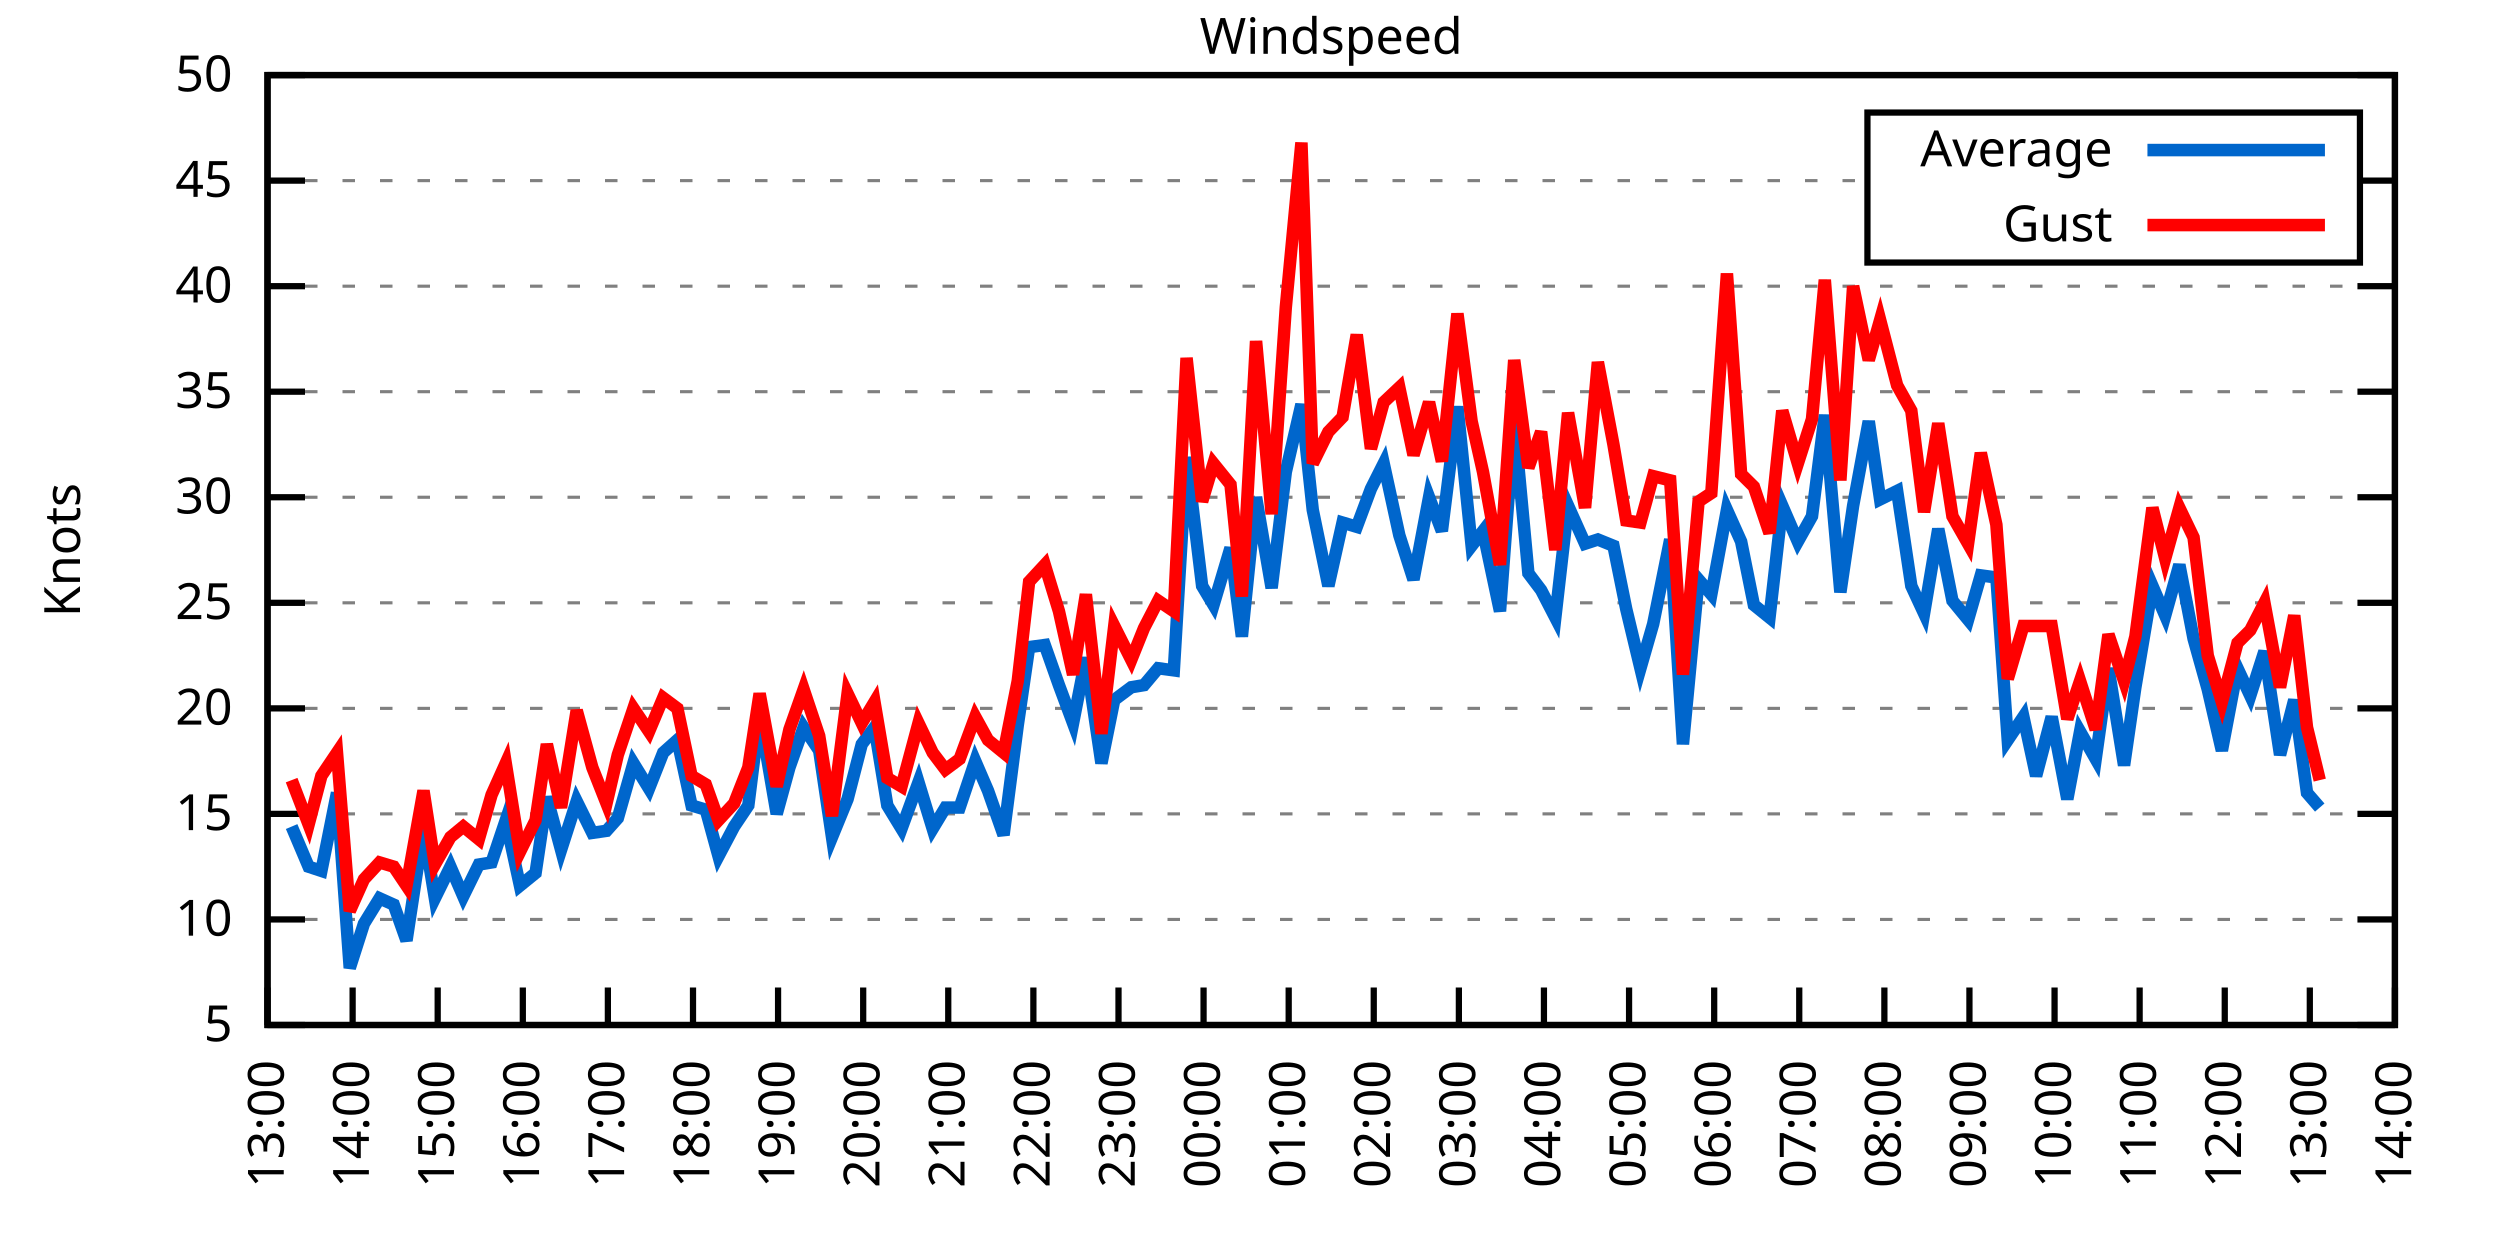
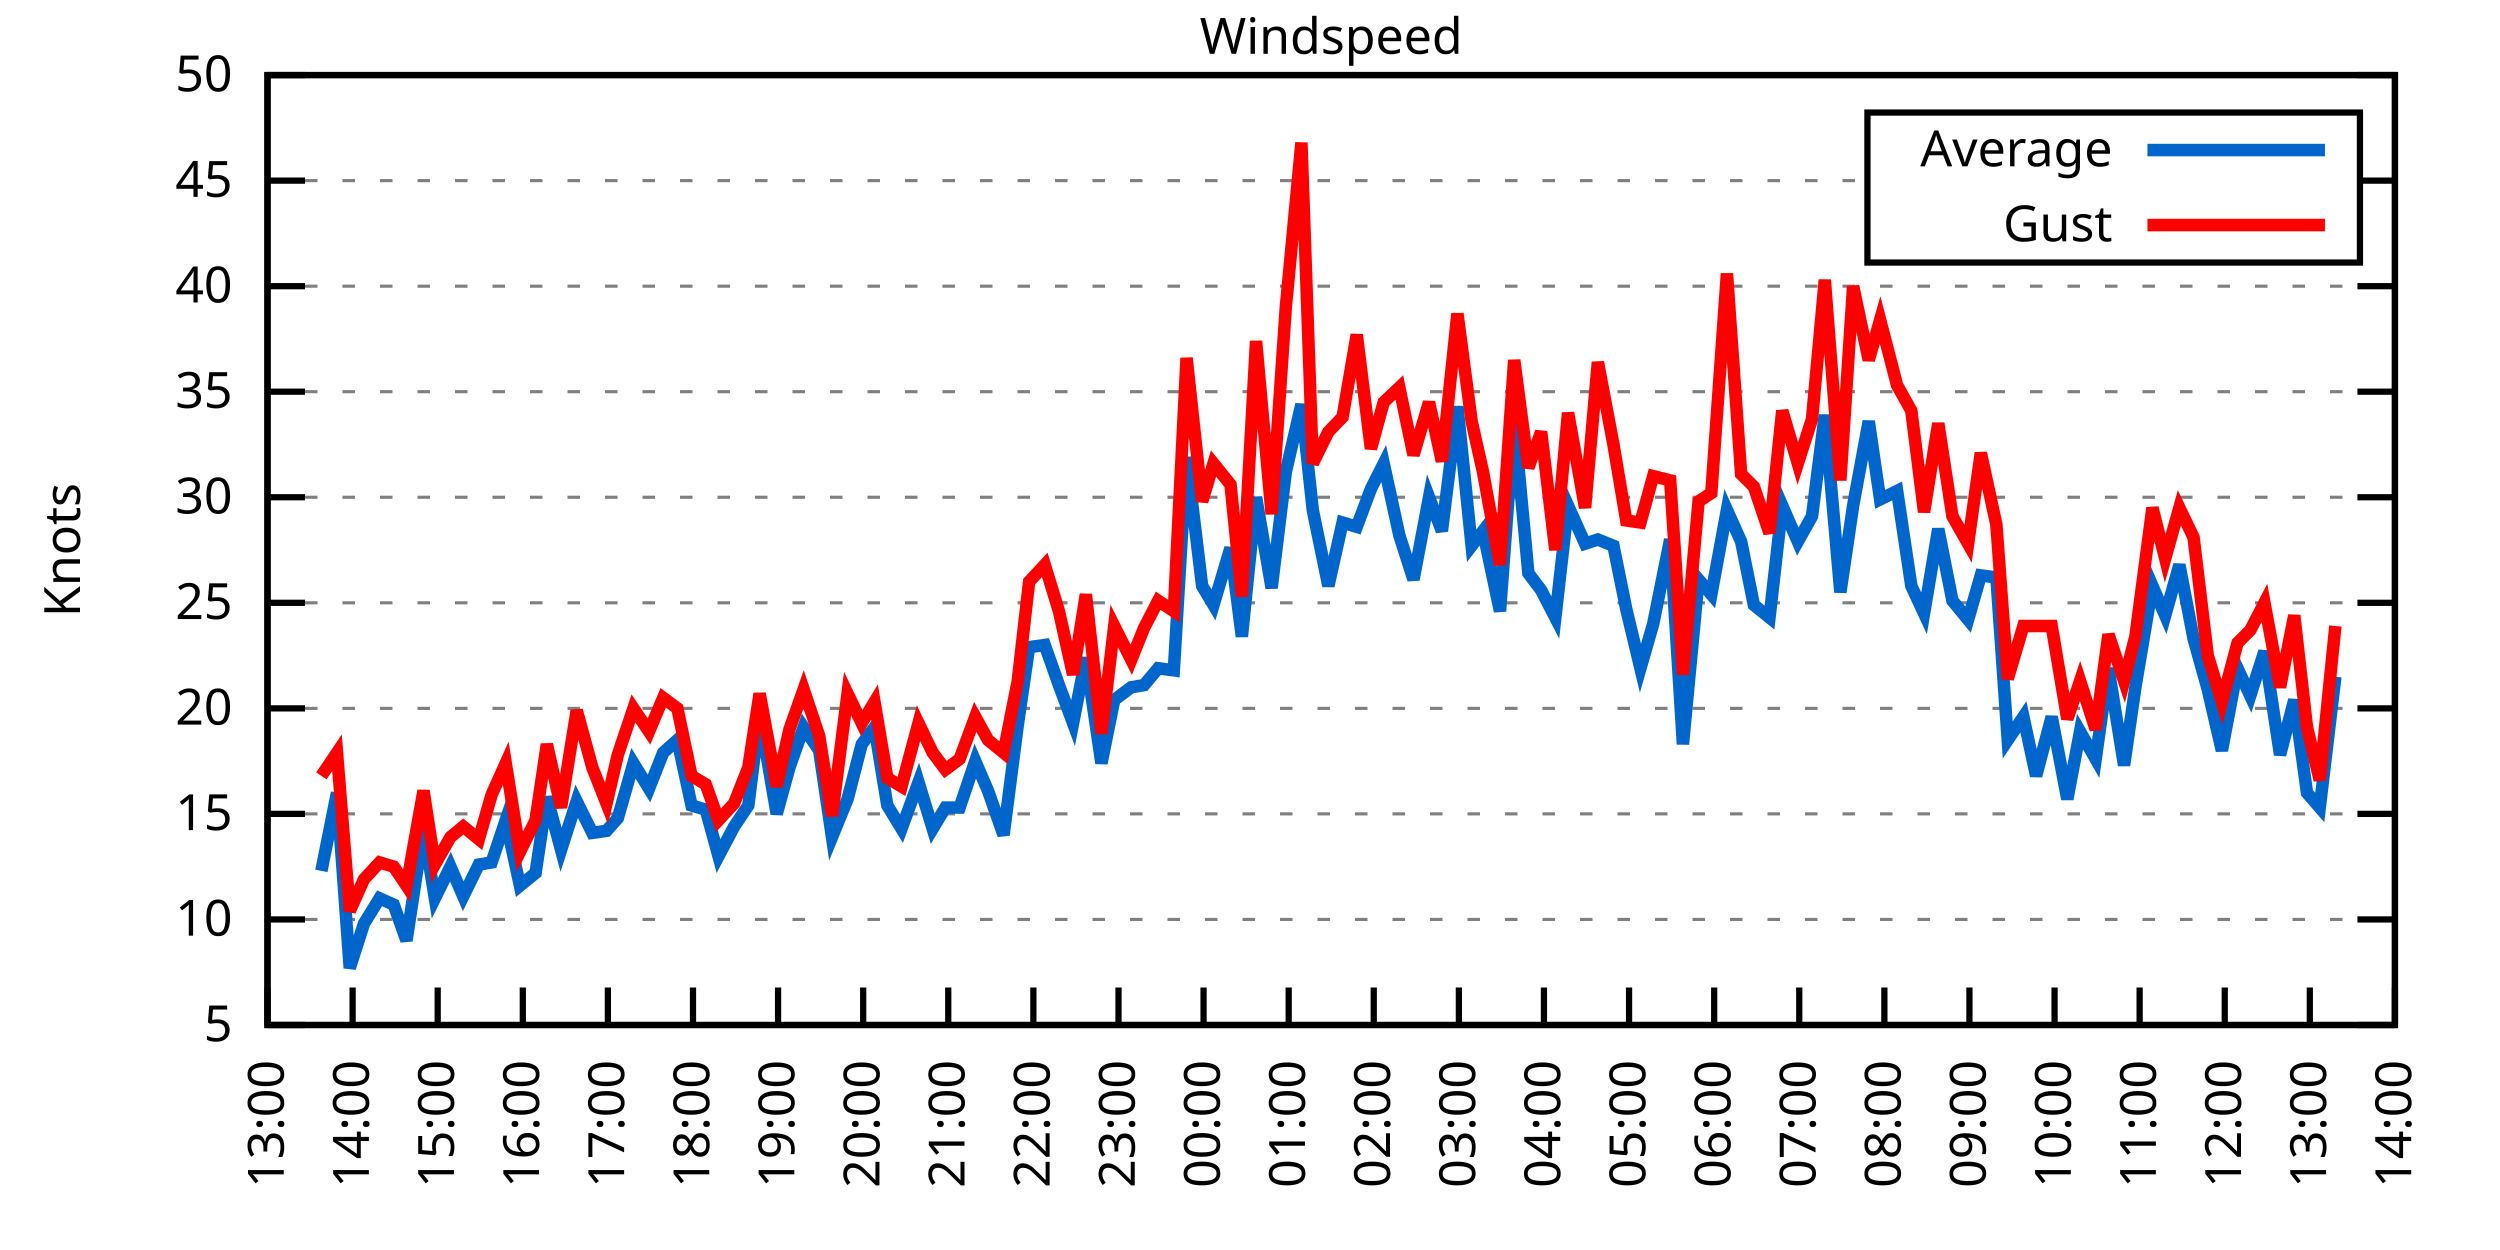
<svg xmlns="http://www.w3.org/2000/svg" xmlns:xlink="http://www.w3.org/1999/xlink" width="400" height="200" viewBox="0 0 400 200">
  <g id="gnuplot_canvas">
    <rect x="0" y="0" width="400" height="200" fill="none" />
    <defs>
      <circle id="gpDot" r="0.5" stroke-width="0.5" stroke="currentColor" />
      <path id="gpPt0" stroke-width="0.333" stroke="currentColor" d="M-1,0 h2 M0,-1 v2" />
      <path id="gpPt1" stroke-width="0.333" stroke="currentColor" d="M-1,-1 L1,1 M1,-1 L-1,1" />
      <path id="gpPt2" stroke-width="0.333" stroke="currentColor" d="M-1,0 L1,0 M0,-1 L0,1 M-1,-1 L1,1 M-1,1 L1,-1" />
      <rect id="gpPt3" stroke-width="0.333" stroke="currentColor" x="-1" y="-1" width="2" height="2" />
      <rect id="gpPt4" stroke-width="0.333" stroke="currentColor" fill="currentColor" x="-1" y="-1" width="2" height="2" />
      <circle id="gpPt5" stroke-width="0.333" stroke="currentColor" cx="0" cy="0" r="1" />
      <use xlink:href="#gpPt5" id="gpPt6" fill="currentColor" stroke="none" />
      <path id="gpPt7" stroke-width="0.333" stroke="currentColor" d="M0,-1.33 L-1.33,0.67 L1.33,0.67 z" />
      <use xlink:href="#gpPt7" id="gpPt8" fill="currentColor" stroke="none" />
      <use xlink:href="#gpPt7" id="gpPt9" stroke="currentColor" transform="rotate(180)" />
      <use xlink:href="#gpPt9" id="gpPt10" fill="currentColor" stroke="none" />
      <use xlink:href="#gpPt3" id="gpPt11" stroke="currentColor" transform="rotate(45)" />
      <use xlink:href="#gpPt11" id="gpPt12" fill="currentColor" stroke="none" />
      <path id="gpPt13" stroke-width="0.333" stroke="currentColor" d="M0,1.330 L1.265,0.411 L0.782,-1.067 L-0.782,-1.076 L-1.265,0.411 z" />
      <use xlink:href="#gpPt13" id="gpPt14" fill="currentColor" stroke="none" />
      <filter id="textbox" filterUnits="objectBoundingBox" x="0" y="0" height="1" width="1">
        <feFlood flood-color="white" flood-opacity="1" result="bgnd" />
        <feComposite in="SourceGraphic" in2="bgnd" operator="atop" />
      </filter>
      <filter id="greybox" filterUnits="objectBoundingBox" x="0" y="0" height="1" width="1">
        <feFlood flood-color="lightgrey" flood-opacity="1" result="grey" />
        <feComposite in="SourceGraphic" in2="grey" operator="atop" />
      </filter>
    </defs>
    <g fill="none" color="white" stroke="currentColor" stroke-width="1.00" stroke-linecap="butt" stroke-linejoin="miter">
</g>
    <g fill="none" color="black" stroke="currentColor" stroke-width="1.00" stroke-linecap="butt" stroke-linejoin="miter">
      <g stroke="none" shape-rendering="crispEdges">
        <polygon fill="rgb(255, 255, 255)" points="42.80,164.00 383.18,164.00 383.18,12.02 42.80,12.02 " />
      </g>
    </g>
    <g fill="none" color="black" stroke="currentColor" stroke-width="1.00" stroke-linecap="butt" stroke-linejoin="miter">
</g>
    <g fill="none" color="black" stroke="black" stroke-width="0.50" stroke-linecap="butt" stroke-linejoin="miter">
</g>
    <g fill="none" color="gray" stroke="currentColor" stroke-width="0.50" stroke-linecap="butt" stroke-linejoin="miter">
      <path stroke="gray" stroke-dasharray="2,4" class="gridline" d="M42.80,164.00 L383.19,164.00  " />
    </g>
    <g fill="none" color="gray" stroke="gray" stroke-width="1.00" stroke-linecap="butt" stroke-linejoin="miter">
</g>
    <g fill="none" color="black" stroke="currentColor" stroke-width="1.00" stroke-linecap="butt" stroke-linejoin="miter">
      <path stroke="black" d="M42.80,164.00 L48.80,164.00 M383.19,164.00 L377.19,164.00  " />
      <g transform="translate(37.20,166.60)" stroke="none" fill="black" font-family="Sans" font-size="8.00" text-anchor="end">
        <text>
          <tspan font-family="Sans"> 5</tspan>
        </text>
      </g>
    </g>
    <g fill="none" color="black" stroke="currentColor" stroke-width="1.00" stroke-linecap="butt" stroke-linejoin="miter">
</g>
    <g fill="none" color="black" stroke="black" stroke-width="0.50" stroke-linecap="butt" stroke-linejoin="miter">
</g>
    <g fill="none" color="gray" stroke="currentColor" stroke-width="0.50" stroke-linecap="butt" stroke-linejoin="miter">
      <path stroke="gray" stroke-dasharray="2,4" class="gridline" d="M42.80,147.11 L383.19,147.11  " />
    </g>
    <g fill="none" color="gray" stroke="gray" stroke-width="1.00" stroke-linecap="butt" stroke-linejoin="miter">
</g>
    <g fill="none" color="black" stroke="currentColor" stroke-width="1.00" stroke-linecap="butt" stroke-linejoin="miter">
      <path stroke="black" d="M42.80,147.11 L48.80,147.11 M383.19,147.11 L377.19,147.11  " />
      <g transform="translate(37.20,149.71)" stroke="none" fill="black" font-family="Sans" font-size="8.00" text-anchor="end">
        <text>
          <tspan font-family="Sans"> 10</tspan>
        </text>
      </g>
    </g>
    <g fill="none" color="black" stroke="currentColor" stroke-width="1.00" stroke-linecap="butt" stroke-linejoin="miter">
</g>
    <g fill="none" color="black" stroke="black" stroke-width="0.50" stroke-linecap="butt" stroke-linejoin="miter">
</g>
    <g fill="none" color="gray" stroke="currentColor" stroke-width="0.50" stroke-linecap="butt" stroke-linejoin="miter">
      <path stroke="gray" stroke-dasharray="2,4" class="gridline" d="M42.80,130.22 L383.19,130.22  " />
    </g>
    <g fill="none" color="gray" stroke="gray" stroke-width="1.00" stroke-linecap="butt" stroke-linejoin="miter">
</g>
    <g fill="none" color="black" stroke="currentColor" stroke-width="1.00" stroke-linecap="butt" stroke-linejoin="miter">
      <path stroke="black" d="M42.80,130.22 L48.80,130.22 M383.19,130.22 L377.19,130.22  " />
      <g transform="translate(37.20,132.82)" stroke="none" fill="black" font-family="Sans" font-size="8.00" text-anchor="end">
        <text>
          <tspan font-family="Sans"> 15</tspan>
        </text>
      </g>
    </g>
    <g fill="none" color="black" stroke="currentColor" stroke-width="1.00" stroke-linecap="butt" stroke-linejoin="miter">
</g>
    <g fill="none" color="black" stroke="black" stroke-width="0.50" stroke-linecap="butt" stroke-linejoin="miter">
</g>
    <g fill="none" color="gray" stroke="currentColor" stroke-width="0.50" stroke-linecap="butt" stroke-linejoin="miter">
      <path stroke="gray" stroke-dasharray="2,4" class="gridline" d="M42.80,113.34 L383.19,113.34  " />
    </g>
    <g fill="none" color="gray" stroke="gray" stroke-width="1.00" stroke-linecap="butt" stroke-linejoin="miter">
</g>
    <g fill="none" color="black" stroke="currentColor" stroke-width="1.00" stroke-linecap="butt" stroke-linejoin="miter">
      <path stroke="black" d="M42.80,113.34 L48.80,113.34 M383.19,113.34 L377.19,113.34  " />
      <g transform="translate(37.20,115.94)" stroke="none" fill="black" font-family="Sans" font-size="8.00" text-anchor="end">
        <text>
          <tspan font-family="Sans"> 20</tspan>
        </text>
      </g>
    </g>
    <g fill="none" color="black" stroke="currentColor" stroke-width="1.00" stroke-linecap="butt" stroke-linejoin="miter">
</g>
    <g fill="none" color="black" stroke="black" stroke-width="0.50" stroke-linecap="butt" stroke-linejoin="miter">
</g>
    <g fill="none" color="gray" stroke="currentColor" stroke-width="0.50" stroke-linecap="butt" stroke-linejoin="miter">
      <path stroke="gray" stroke-dasharray="2,4" class="gridline" d="M42.80,96.45 L383.19,96.45  " />
    </g>
    <g fill="none" color="gray" stroke="gray" stroke-width="1.00" stroke-linecap="butt" stroke-linejoin="miter">
</g>
    <g fill="none" color="black" stroke="currentColor" stroke-width="1.00" stroke-linecap="butt" stroke-linejoin="miter">
      <path stroke="black" d="M42.80,96.45 L48.80,96.45 M383.19,96.45 L377.19,96.45  " />
      <g transform="translate(37.20,99.05)" stroke="none" fill="black" font-family="Sans" font-size="8.00" text-anchor="end">
        <text>
          <tspan font-family="Sans"> 25</tspan>
        </text>
      </g>
    </g>
    <g fill="none" color="black" stroke="currentColor" stroke-width="1.00" stroke-linecap="butt" stroke-linejoin="miter">
</g>
    <g fill="none" color="black" stroke="black" stroke-width="0.50" stroke-linecap="butt" stroke-linejoin="miter">
</g>
    <g fill="none" color="gray" stroke="currentColor" stroke-width="0.50" stroke-linecap="butt" stroke-linejoin="miter">
      <path stroke="gray" stroke-dasharray="2,4" class="gridline" d="M42.80,79.56 L383.19,79.56  " />
    </g>
    <g fill="none" color="gray" stroke="gray" stroke-width="1.00" stroke-linecap="butt" stroke-linejoin="miter">
</g>
    <g fill="none" color="black" stroke="currentColor" stroke-width="1.00" stroke-linecap="butt" stroke-linejoin="miter">
      <path stroke="black" d="M42.80,79.56 L48.80,79.56 M383.19,79.56 L377.19,79.56  " />
      <g transform="translate(37.20,82.16)" stroke="none" fill="black" font-family="Sans" font-size="8.00" text-anchor="end">
        <text>
          <tspan font-family="Sans"> 30</tspan>
        </text>
      </g>
    </g>
    <g fill="none" color="black" stroke="currentColor" stroke-width="1.00" stroke-linecap="butt" stroke-linejoin="miter">
</g>
    <g fill="none" color="black" stroke="black" stroke-width="0.50" stroke-linecap="butt" stroke-linejoin="miter">
</g>
    <g fill="none" color="gray" stroke="currentColor" stroke-width="0.50" stroke-linecap="butt" stroke-linejoin="miter">
      <path stroke="gray" stroke-dasharray="2,4" class="gridline" d="M42.80,62.67 L383.19,62.67  " />
    </g>
    <g fill="none" color="gray" stroke="gray" stroke-width="1.00" stroke-linecap="butt" stroke-linejoin="miter">
</g>
    <g fill="none" color="black" stroke="currentColor" stroke-width="1.00" stroke-linecap="butt" stroke-linejoin="miter">
      <path stroke="black" d="M42.80,62.67 L48.80,62.67 M383.19,62.67 L377.19,62.67  " />
      <g transform="translate(37.20,65.27)" stroke="none" fill="black" font-family="Sans" font-size="8.00" text-anchor="end">
        <text>
          <tspan font-family="Sans"> 35</tspan>
        </text>
      </g>
    </g>
    <g fill="none" color="black" stroke="currentColor" stroke-width="1.00" stroke-linecap="butt" stroke-linejoin="miter">
</g>
    <g fill="none" color="black" stroke="black" stroke-width="0.50" stroke-linecap="butt" stroke-linejoin="miter">
</g>
    <g fill="none" color="gray" stroke="currentColor" stroke-width="0.50" stroke-linecap="butt" stroke-linejoin="miter">
      <path stroke="gray" stroke-dasharray="2,4" class="gridline" d="M42.80,45.79 L383.19,45.79  " />
    </g>
    <g fill="none" color="gray" stroke="gray" stroke-width="1.00" stroke-linecap="butt" stroke-linejoin="miter">
</g>
    <g fill="none" color="black" stroke="currentColor" stroke-width="1.00" stroke-linecap="butt" stroke-linejoin="miter">
      <path stroke="black" d="M42.80,45.79 L48.80,45.79 M383.19,45.79 L377.19,45.79  " />
      <g transform="translate(37.20,48.39)" stroke="none" fill="black" font-family="Sans" font-size="8.00" text-anchor="end">
        <text>
          <tspan font-family="Sans"> 40</tspan>
        </text>
      </g>
    </g>
    <g fill="none" color="black" stroke="currentColor" stroke-width="1.00" stroke-linecap="butt" stroke-linejoin="miter">
</g>
    <g fill="none" color="black" stroke="black" stroke-width="0.50" stroke-linecap="butt" stroke-linejoin="miter">
</g>
    <g fill="none" color="gray" stroke="currentColor" stroke-width="0.50" stroke-linecap="butt" stroke-linejoin="miter">
      <path stroke="gray" stroke-dasharray="2,4" class="gridline" d="M42.80,28.90 L298.79,28.90 M377.59,28.90 L383.19,28.90  " />
    </g>
    <g fill="none" color="gray" stroke="gray" stroke-width="1.00" stroke-linecap="butt" stroke-linejoin="miter">
</g>
    <g fill="none" color="black" stroke="currentColor" stroke-width="1.00" stroke-linecap="butt" stroke-linejoin="miter">
      <path stroke="black" d="M42.80,28.90 L48.80,28.90 M383.19,28.90 L377.19,28.90  " />
      <g transform="translate(37.20,31.50)" stroke="none" fill="black" font-family="Sans" font-size="8.00" text-anchor="end">
        <text>
          <tspan font-family="Sans"> 45</tspan>
        </text>
      </g>
    </g>
    <g fill="none" color="black" stroke="currentColor" stroke-width="1.00" stroke-linecap="butt" stroke-linejoin="miter">
</g>
    <g fill="none" color="black" stroke="black" stroke-width="0.50" stroke-linecap="butt" stroke-linejoin="miter">
</g>
    <g fill="none" color="gray" stroke="currentColor" stroke-width="0.50" stroke-linecap="butt" stroke-linejoin="miter">
      <path stroke="gray" stroke-dasharray="2,4" class="gridline" d="M42.80,12.01 L383.19,12.01  " />
    </g>
    <g fill="none" color="gray" stroke="gray" stroke-width="1.00" stroke-linecap="butt" stroke-linejoin="miter">
</g>
    <g fill="none" color="black" stroke="currentColor" stroke-width="1.00" stroke-linecap="butt" stroke-linejoin="miter">
      <path stroke="black" d="M42.80,12.01 L48.80,12.01 M383.19,12.01 L377.19,12.01  " />
      <g transform="translate(37.20,14.61)" stroke="none" fill="black" font-family="Sans" font-size="8.00" text-anchor="end">
        <text>
          <tspan font-family="Sans"> 50</tspan>
        </text>
      </g>
    </g>
    <g fill="none" color="black" stroke="currentColor" stroke-width="1.00" stroke-linecap="butt" stroke-linejoin="miter">
      <path stroke="black" d="M42.80,164.00 L42.80,158.00  " />
      <g transform="translate(45.40,169.60) rotate(270.00)" stroke="none" fill="black" font-family="Sans" font-size="8.00" text-anchor="end">
        <text>
          <tspan font-family="Sans">13:00</tspan>
        </text>
      </g>
    </g>
    <g fill="none" color="black" stroke="currentColor" stroke-width="1.00" stroke-linecap="butt" stroke-linejoin="miter">
      <path stroke="black" d="M56.42,164.00 L56.42,158.00  " />
      <g transform="translate(59.02,169.60) rotate(270.00)" stroke="none" fill="black" font-family="Sans" font-size="8.00" text-anchor="end">
        <text>
          <tspan font-family="Sans">14:00</tspan>
        </text>
      </g>
    </g>
    <g fill="none" color="black" stroke="currentColor" stroke-width="1.00" stroke-linecap="butt" stroke-linejoin="miter">
      <path stroke="black" d="M70.03,164.00 L70.03,158.00  " />
      <g transform="translate(72.63,169.60) rotate(270.00)" stroke="none" fill="black" font-family="Sans" font-size="8.00" text-anchor="end">
        <text>
          <tspan font-family="Sans">15:00</tspan>
        </text>
      </g>
    </g>
    <g fill="none" color="black" stroke="currentColor" stroke-width="1.00" stroke-linecap="butt" stroke-linejoin="miter">
      <path stroke="black" d="M83.65,164.00 L83.65,158.00  " />
      <g transform="translate(86.25,169.60) rotate(270.00)" stroke="none" fill="black" font-family="Sans" font-size="8.00" text-anchor="end">
        <text>
          <tspan font-family="Sans">16:00</tspan>
        </text>
      </g>
    </g>
    <g fill="none" color="black" stroke="currentColor" stroke-width="1.00" stroke-linecap="butt" stroke-linejoin="miter">
      <path stroke="black" d="M97.26,164.00 L97.26,158.00  " />
      <g transform="translate(99.86,169.60) rotate(270.00)" stroke="none" fill="black" font-family="Sans" font-size="8.00" text-anchor="end">
        <text>
          <tspan font-family="Sans">17:00</tspan>
        </text>
      </g>
    </g>
    <g fill="none" color="black" stroke="currentColor" stroke-width="1.00" stroke-linecap="butt" stroke-linejoin="miter">
      <path stroke="black" d="M110.88,164.00 L110.88,158.00  " />
      <g transform="translate(113.48,169.60) rotate(270.00)" stroke="none" fill="black" font-family="Sans" font-size="8.00" text-anchor="end">
        <text>
          <tspan font-family="Sans">18:00</tspan>
        </text>
      </g>
    </g>
    <g fill="none" color="black" stroke="currentColor" stroke-width="1.00" stroke-linecap="butt" stroke-linejoin="miter">
      <path stroke="black" d="M124.49,164.00 L124.49,158.00  " />
      <g transform="translate(127.09,169.60) rotate(270.00)" stroke="none" fill="black" font-family="Sans" font-size="8.00" text-anchor="end">
        <text>
          <tspan font-family="Sans">19:00</tspan>
        </text>
      </g>
    </g>
    <g fill="none" color="black" stroke="currentColor" stroke-width="1.00" stroke-linecap="butt" stroke-linejoin="miter">
      <path stroke="black" d="M138.11,164.00 L138.11,158.00  " />
      <g transform="translate(140.71,169.60) rotate(270.00)" stroke="none" fill="black" font-family="Sans" font-size="8.00" text-anchor="end">
        <text>
          <tspan font-family="Sans">20:00</tspan>
        </text>
      </g>
    </g>
    <g fill="none" color="black" stroke="currentColor" stroke-width="1.00" stroke-linecap="butt" stroke-linejoin="miter">
      <path stroke="black" d="M151.72,164.00 L151.72,158.00  " />
      <g transform="translate(154.32,169.60) rotate(270.00)" stroke="none" fill="black" font-family="Sans" font-size="8.00" text-anchor="end">
        <text>
          <tspan font-family="Sans">21:00</tspan>
        </text>
      </g>
    </g>
    <g fill="none" color="black" stroke="currentColor" stroke-width="1.00" stroke-linecap="butt" stroke-linejoin="miter">
      <path stroke="black" d="M165.34,164.00 L165.34,158.00  " />
      <g transform="translate(167.94,169.60) rotate(270.00)" stroke="none" fill="black" font-family="Sans" font-size="8.00" text-anchor="end">
        <text>
          <tspan font-family="Sans">22:00</tspan>
        </text>
      </g>
    </g>
    <g fill="none" color="black" stroke="currentColor" stroke-width="1.00" stroke-linecap="butt" stroke-linejoin="miter">
      <path stroke="black" d="M178.96,164.00 L178.96,158.00  " />
      <g transform="translate(181.56,169.60) rotate(270.00)" stroke="none" fill="black" font-family="Sans" font-size="8.00" text-anchor="end">
        <text>
          <tspan font-family="Sans">23:00</tspan>
        </text>
      </g>
    </g>
    <g fill="none" color="black" stroke="currentColor" stroke-width="1.00" stroke-linecap="butt" stroke-linejoin="miter">
      <path stroke="black" d="M192.57,164.00 L192.57,158.00  " />
      <g transform="translate(195.17,169.60) rotate(270.00)" stroke="none" fill="black" font-family="Sans" font-size="8.00" text-anchor="end">
        <text>
          <tspan font-family="Sans">00:00</tspan>
        </text>
      </g>
    </g>
    <g fill="none" color="black" stroke="currentColor" stroke-width="1.00" stroke-linecap="butt" stroke-linejoin="miter">
      <path stroke="black" d="M206.19,164.00 L206.19,158.00  " />
      <g transform="translate(208.79,169.60) rotate(270.00)" stroke="none" fill="black" font-family="Sans" font-size="8.00" text-anchor="end">
        <text>
          <tspan font-family="Sans">01:00</tspan>
        </text>
      </g>
    </g>
    <g fill="none" color="black" stroke="currentColor" stroke-width="1.00" stroke-linecap="butt" stroke-linejoin="miter">
      <path stroke="black" d="M219.80,164.00 L219.80,158.00  " />
      <g transform="translate(222.40,169.60) rotate(270.00)" stroke="none" fill="black" font-family="Sans" font-size="8.00" text-anchor="end">
        <text>
          <tspan font-family="Sans">02:00</tspan>
        </text>
      </g>
    </g>
    <g fill="none" color="black" stroke="currentColor" stroke-width="1.00" stroke-linecap="butt" stroke-linejoin="miter">
      <path stroke="black" d="M233.42,164.00 L233.42,158.00  " />
      <g transform="translate(236.02,169.60) rotate(270.00)" stroke="none" fill="black" font-family="Sans" font-size="8.00" text-anchor="end">
        <text>
          <tspan font-family="Sans">03:00</tspan>
        </text>
      </g>
    </g>
    <g fill="none" color="black" stroke="currentColor" stroke-width="1.00" stroke-linecap="butt" stroke-linejoin="miter">
      <path stroke="black" d="M247.03,164.00 L247.03,158.00  " />
      <g transform="translate(249.63,169.60) rotate(270.00)" stroke="none" fill="black" font-family="Sans" font-size="8.00" text-anchor="end">
        <text>
          <tspan font-family="Sans">04:00</tspan>
        </text>
      </g>
    </g>
    <g fill="none" color="black" stroke="currentColor" stroke-width="1.00" stroke-linecap="butt" stroke-linejoin="miter">
      <path stroke="black" d="M260.65,164.00 L260.65,158.00  " />
      <g transform="translate(263.25,169.60) rotate(270.00)" stroke="none" fill="black" font-family="Sans" font-size="8.00" text-anchor="end">
        <text>
          <tspan font-family="Sans">05:00</tspan>
        </text>
      </g>
    </g>
    <g fill="none" color="black" stroke="currentColor" stroke-width="1.00" stroke-linecap="butt" stroke-linejoin="miter">
      <path stroke="black" d="M274.27,164.00 L274.27,158.00  " />
      <g transform="translate(276.87,169.60) rotate(270.00)" stroke="none" fill="black" font-family="Sans" font-size="8.00" text-anchor="end">
        <text>
          <tspan font-family="Sans">06:00</tspan>
        </text>
      </g>
    </g>
    <g fill="none" color="black" stroke="currentColor" stroke-width="1.00" stroke-linecap="butt" stroke-linejoin="miter">
      <path stroke="black" d="M287.88,164.00 L287.88,158.00  " />
      <g transform="translate(290.48,169.60) rotate(270.00)" stroke="none" fill="black" font-family="Sans" font-size="8.00" text-anchor="end">
        <text>
          <tspan font-family="Sans">07:00</tspan>
        </text>
      </g>
    </g>
    <g fill="none" color="black" stroke="currentColor" stroke-width="1.00" stroke-linecap="butt" stroke-linejoin="miter">
      <path stroke="black" d="M301.50,164.00 L301.50,158.00  " />
      <g transform="translate(304.10,169.60) rotate(270.00)" stroke="none" fill="black" font-family="Sans" font-size="8.00" text-anchor="end">
        <text>
          <tspan font-family="Sans">08:00</tspan>
        </text>
      </g>
    </g>
    <g fill="none" color="black" stroke="currentColor" stroke-width="1.00" stroke-linecap="butt" stroke-linejoin="miter">
      <path stroke="black" d="M315.11,164.00 L315.11,158.00  " />
      <g transform="translate(317.71,169.60) rotate(270.00)" stroke="none" fill="black" font-family="Sans" font-size="8.00" text-anchor="end">
        <text>
          <tspan font-family="Sans">09:00</tspan>
        </text>
      </g>
    </g>
    <g fill="none" color="black" stroke="currentColor" stroke-width="1.00" stroke-linecap="butt" stroke-linejoin="miter">
      <path stroke="black" d="M328.73,164.00 L328.73,158.00  " />
      <g transform="translate(331.33,169.60) rotate(270.00)" stroke="none" fill="black" font-family="Sans" font-size="8.00" text-anchor="end">
        <text>
          <tspan font-family="Sans">10:00</tspan>
        </text>
      </g>
    </g>
    <g fill="none" color="black" stroke="currentColor" stroke-width="1.00" stroke-linecap="butt" stroke-linejoin="miter">
      <path stroke="black" d="M342.34,164.00 L342.34,158.00  " />
      <g transform="translate(344.94,169.60) rotate(270.00)" stroke="none" fill="black" font-family="Sans" font-size="8.00" text-anchor="end">
        <text>
          <tspan font-family="Sans">11:00</tspan>
        </text>
      </g>
    </g>
    <g fill="none" color="black" stroke="currentColor" stroke-width="1.00" stroke-linecap="butt" stroke-linejoin="miter">
      <path stroke="black" d="M355.96,164.00 L355.96,158.00  " />
      <g transform="translate(358.56,169.60) rotate(270.00)" stroke="none" fill="black" font-family="Sans" font-size="8.00" text-anchor="end">
        <text>
          <tspan font-family="Sans">12:00</tspan>
        </text>
      </g>
    </g>
    <g fill="none" color="black" stroke="currentColor" stroke-width="1.00" stroke-linecap="butt" stroke-linejoin="miter">
      <path stroke="black" d="M369.57,164.00 L369.57,158.00  " />
      <g transform="translate(372.17,169.60) rotate(270.00)" stroke="none" fill="black" font-family="Sans" font-size="8.00" text-anchor="end">
        <text>
          <tspan font-family="Sans">13:00</tspan>
        </text>
      </g>
    </g>
    <g fill="none" color="black" stroke="currentColor" stroke-width="1.00" stroke-linecap="butt" stroke-linejoin="miter">
      <path stroke="black" d="M383.19,164.00 L383.19,158.00  " />
      <g transform="translate(385.79,169.60) rotate(270.00)" stroke="none" fill="black" font-family="Sans" font-size="8.00" text-anchor="end">
        <text>
          <tspan font-family="Sans">14:00</tspan>
        </text>
      </g>
    </g>
    <g fill="none" color="black" stroke="currentColor" stroke-width="1.00" stroke-linecap="butt" stroke-linejoin="miter">
</g>
    <g fill="none" color="black" stroke="currentColor" stroke-width="1.00" stroke-linecap="butt" stroke-linejoin="miter">
      <path stroke="black" d="M42.80,12.01 L42.80,164.00 L383.19,164.00 L383.19,12.01 L42.80,12.01 Z  " />
    </g>
    <g fill="none" color="black" stroke="currentColor" stroke-width="1.00" stroke-linecap="butt" stroke-linejoin="miter">
</g>
    <g fill="none" color="black" stroke="currentColor" stroke-width="1.00" stroke-linecap="butt" stroke-linejoin="miter">
      <path stroke="black" d="M298.79,42.01 L298.79,18.01 L377.59,18.01 L377.59,42.01 L298.79,42.01 Z  " />
    </g>
    <g id="Windspeed_plot_1">
      <g fill="none" color="white" stroke="black" stroke-width="2.00" stroke-linecap="butt" stroke-linejoin="miter">
</g>
      <g fill="none" color="black" stroke="currentColor" stroke-width="2.00" stroke-linecap="butt" stroke-linejoin="miter">
        <g transform="translate(337.99,26.61)" stroke="none" fill="black" font-family="Sans" font-size="8.00" text-anchor="end">
          <text>
            <tspan font-family="Sans">Average</tspan>
          </text>
        </g>
      </g>
      <g fill="none" color="black" stroke="currentColor" stroke-width="2.00" stroke-linecap="butt" stroke-linejoin="miter">
-         <path stroke="rgb(  0, 102, 204)" d="M343.59,24.01 L371.99,24.01 M46.66,132.25 L49.38,138.67 L51.42,139.34 L53.92,126.85 L55.96,154.88 L58.23,147.79   L60.73,143.73 L63.00,144.75 L65.04,150.49 L67.76,132.59 L69.58,143.73 L72.07,138.67 L74.12,143.40 L76.61,138.33   L78.65,137.99 L80.92,131.24 L83.19,141.71 L85.69,139.68 L87.50,127.52 L89.77,135.97 L92.27,128.20 L94.77,133.26   L97.04,132.93 L98.85,130.90 L101.35,122.12 L103.84,126.17 L106.11,120.43 L108.38,118.40 L110.65,128.87 L112.92,129.55   L114.96,136.98 L117.46,132.25 L119.73,128.87 L121.54,114.35 L124.27,130.22 L126.31,122.79 L128.58,116.38 L131.07,120.09   L133.12,133.94 L135.61,127.86 L137.88,119.08 L139.92,116.38 L141.97,128.87 L144.24,132.59 L146.96,125.16 L149.23,132.59   L151.27,129.21 L153.54,129.21 L156.04,121.78 L158.08,126.51 L160.57,133.60 L162.84,116.04 L164.66,103.54 L167.16,103.20   L169.43,109.62 L171.69,115.70 L173.74,105.23 L176.23,122.12 L178.28,111.99 L181.00,109.96 L183.04,109.62 L185.31,106.92   L187.81,107.26 L189.85,73.14 L192.34,93.75 L194.16,96.79 L196.88,87.67 L198.70,101.85 L200.97,79.56 L203.46,94.08   L205.73,75.51 L208.23,64.70 L210.04,81.59 L212.54,93.75 L214.81,83.61 L217.08,84.29 L219.35,78.21 L221.39,74.16   L223.89,85.64 L226.16,92.73 L228.65,79.56 L230.70,84.97 L233.19,65.04 L235.46,87.33 L237.28,84.97 L240.00,97.80   L242.27,67.40 L244.54,91.72 L246.58,94.42 L248.85,98.81 L250.89,80.91 L253.61,86.99 L255.66,86.32 L258.15,87.33   L260.20,97.46 L262.47,106.92 L264.51,99.83 L267.23,86.32 L269.27,119.08 L271.77,92.73 L273.81,95.10 L276.31,81.59   L278.58,86.65 L280.62,96.79 L283.12,98.81 L285.16,80.91 L287.65,86.65 L289.92,82.60 L291.97,66.39 L294.46,94.76   L296.50,80.91 L299.00,67.40 L300.82,79.90 L303.54,78.55 L305.81,93.75 L307.85,98.14 L310.12,84.63 L312.39,96.11   L314.89,99.15 L316.93,92.06 L319.42,92.40 L321.24,118.40 L323.74,114.69 L325.78,124.14 L328.27,114.69 L330.77,127.86   L332.81,117.05 L335.31,121.44 L337.35,106.92 L339.85,122.46 L341.66,109.96 L344.39,93.75 L346.43,98.48 L348.70,90.37   L350.97,102.19 L353.24,110.30 L355.50,120.09 L358.00,106.92 L360.04,111.31 L362.31,104.22 L364.81,120.77 L367.08,111.99   L369.12,126.85 L371.16,129.21  " />
+         <path stroke="rgb(  0, 102, 204)" d="M343.59,24.01 L371.99,24.01 M51.42,139.34 L53.92,126.85 L55.96,154.88 L58.23,147.79 L60.73,143.73 L63.00,144.75   L65.04,150.49 L67.76,132.59 L69.58,143.73 L72.07,138.67 L74.12,143.40 L76.61,138.33 L78.65,137.99 L80.92,131.24   L83.19,141.71 L85.69,139.68 L87.50,127.52 L89.77,135.97 L92.27,128.20 L94.77,133.26 L97.04,132.93 L98.85,130.90   L101.35,122.12 L103.84,126.17 L106.11,120.43 L108.38,118.40 L110.65,128.87 L112.92,129.55 L114.96,136.98 L117.46,132.25   L119.73,128.87 L121.54,114.35 L124.27,130.22 L126.31,122.79 L128.58,116.38 L131.07,120.09 L133.12,133.94 L135.61,127.86   L137.88,119.08 L139.92,116.38 L141.97,128.87 L144.24,132.59 L146.96,125.16 L149.23,132.59 L151.27,129.21 L153.54,129.21   L156.04,121.78 L158.08,126.51 L160.57,133.60 L162.84,116.04 L164.66,103.54 L167.16,103.20 L169.43,109.62 L171.69,115.70   L173.74,105.23 L176.23,122.12 L178.28,111.99 L181.00,109.96 L183.04,109.62 L185.31,106.92 L187.81,107.26 L189.85,73.14   L192.34,93.75 L194.16,96.79 L196.88,87.67 L198.70,101.85 L200.97,79.56 L203.46,94.08 L205.73,75.51 L208.23,64.70   L210.04,81.59 L212.54,93.75 L214.81,83.61 L217.08,84.29 L219.35,78.21 L221.39,74.16 L223.89,85.64 L226.16,92.73   L228.65,79.56 L230.70,84.97 L233.19,65.04 L235.46,87.33 L237.28,84.97 L240.00,97.80 L242.27,67.40 L244.54,91.72   L246.58,94.42 L248.85,98.81 L250.89,80.91 L253.61,86.99 L255.66,86.32 L258.15,87.33 L260.20,97.46 L262.47,106.92   L264.51,99.83 L267.23,86.32 L269.27,119.08 L271.77,92.73 L273.81,95.10 L276.31,81.59 L278.58,86.65 L280.62,96.79   L283.12,98.81 L285.16,80.91 L287.65,86.65 L289.92,82.60 L291.97,66.39 L294.46,94.76 L296.50,80.91 L299.00,67.40   L300.82,79.90 L303.54,78.55 L305.81,93.75 L307.85,98.14 L310.12,84.63 L312.39,96.11 L314.89,99.15 L316.93,92.06   L319.42,92.40 L321.24,118.40 L323.74,114.69 L325.78,124.14 L328.27,114.69 L330.77,127.86 L332.81,117.05 L335.31,121.44   L337.35,106.92 L339.85,122.46 L341.66,109.96 L344.39,93.75 L346.43,98.48 L348.70,90.37 L350.97,102.19 L353.24,110.30   L355.50,120.09 L358.00,106.92 L360.04,111.31 L362.31,104.22 L364.81,120.77 L367.08,111.99 L369.12,126.85 L371.16,129.21   L373.66,108.27  " />
      </g>
    </g>
    <g id="Windspeed_plot_2">
      <g fill="none" color="black" stroke="currentColor" stroke-width="2.00" stroke-linecap="butt" stroke-linejoin="miter">
        <g transform="translate(337.99,38.61)" stroke="none" fill="black" font-family="Sans" font-size="8.00" text-anchor="end">
          <text>
            <tspan font-family="Sans">Gust</tspan>
          </text>
        </g>
      </g>
      <g fill="none" color="black" stroke="currentColor" stroke-width="2.00" stroke-linecap="butt" stroke-linejoin="miter">
-         <path stroke="rgb(255,   0,   0)" d="M343.59,36.01 L371.99,36.01 M46.66,124.82 L49.38,131.91 L51.42,124.14 L53.92,120.43 L55.96,145.76 L58.23,140.69   L60.73,137.99 L63.00,138.67 L65.04,141.71 L67.76,126.51 L69.58,138.33 L72.07,133.94 L74.12,132.25 L76.61,134.28   L78.65,127.18 L80.92,122.12 L83.19,136.30 L85.69,131.24 L87.50,119.08 L89.77,129.21 L92.27,113.67 L94.77,122.79   L97.04,128.54 L98.85,120.77 L101.35,113.34 L103.84,117.05 L106.11,111.65 L108.38,113.34 L110.65,124.14 L112.92,125.50   L114.96,131.24 L117.46,128.54 L119.73,122.79 L121.54,110.97 L124.27,125.83 L126.31,116.71 L128.58,110.30 L131.07,117.73   L133.12,130.56 L135.61,110.97 L137.88,115.70 L139.92,112.32 L141.97,124.48 L144.24,125.83 L146.96,115.70 L149.23,120.43   L151.27,123.13 L153.54,121.44 L156.04,114.69 L158.08,118.40 L160.57,120.43 L162.84,108.95 L164.66,93.07 L167.16,90.37   L169.43,97.80 L171.69,107.93 L173.74,95.10 L176.23,117.39 L178.28,100.16 L181.00,105.57 L183.04,100.50 L185.31,96.11   L187.81,97.80 L189.85,57.27 L192.34,80.24 L194.16,74.16 L196.88,77.53 L198.70,95.44 L200.97,54.57 L203.46,82.26   L205.73,49.16 L208.23,22.82 L210.04,74.16 L212.54,69.09 L214.81,66.73 L217.08,53.55 L219.35,71.79 L221.39,64.36   L223.89,62.00 L226.16,72.81 L228.65,64.36 L230.70,73.82 L233.19,50.18 L235.46,67.40 L237.28,75.51 L240.00,90.37   L242.27,57.61 L244.54,74.83 L246.58,69.09 L248.85,88.00 L250.89,66.05 L253.61,81.25 L255.66,57.94 L258.15,71.12   L260.20,83.28 L262.47,83.61 L264.51,76.18 L267.23,76.86 L269.27,107.93 L271.77,80.24 L273.81,78.89 L276.31,43.76   L278.58,75.85 L280.62,77.87 L283.12,85.30 L285.16,65.71 L287.65,74.16 L289.92,67.06 L291.97,44.77 L294.46,76.86   L296.50,45.79 L299.00,57.61 L300.82,51.19 L303.54,61.66 L305.81,65.71 L307.85,81.93 L310.12,67.74 L312.39,82.60   L314.89,86.99 L316.93,72.47 L319.42,83.95 L321.24,108.61 L323.74,100.16 L325.78,100.16 L328.27,100.16 L330.77,115.03   L332.81,108.95 L335.31,116.71 L337.35,101.52 L339.85,108.95 L341.66,101.85 L344.39,81.25 L346.43,89.36 L348.70,81.25   L350.97,85.98 L353.24,104.89 L355.50,112.32 L358.00,102.87 L360.04,100.84 L362.31,96.45 L364.81,109.96 L367.08,98.48   L369.12,116.38 L371.16,124.82  " />
+         <path stroke="rgb(255,   0,   0)" d="M343.59,36.01 L371.99,36.01 M51.42,124.14 L53.92,120.43 L55.96,145.76 L58.23,140.69 L60.73,137.99 L63.00,138.67   L65.04,141.71 L67.76,126.51 L69.58,138.33 L72.07,133.94 L74.12,132.25 L76.61,134.28 L78.65,127.18 L80.92,122.12   L83.19,136.30 L85.69,131.24 L87.50,119.08 L89.77,129.21 L92.27,113.67 L94.77,122.79 L97.04,128.54 L98.85,120.77   L101.35,113.34 L103.84,117.05 L106.11,111.65 L108.38,113.34 L110.65,124.14 L112.92,125.50 L114.96,131.24 L117.46,128.54   L119.73,122.79 L121.54,110.97 L124.27,125.83 L126.31,116.71 L128.58,110.30 L131.07,117.73 L133.12,130.56 L135.61,110.97   L137.88,115.70 L139.92,112.32 L141.97,124.48 L144.24,125.83 L146.96,115.70 L149.23,120.43 L151.27,123.13 L153.54,121.44   L156.04,114.69 L158.08,118.40 L160.57,120.43 L162.84,108.95 L164.66,93.07 L167.16,90.37 L169.43,97.80 L171.69,107.93   L173.74,95.10 L176.23,117.39 L178.28,100.16 L181.00,105.57 L183.04,100.50 L185.31,96.11 L187.81,97.80 L189.85,57.27   L192.34,80.24 L194.16,74.16 L196.88,77.53 L198.70,95.44 L200.97,54.57 L203.46,82.26 L205.73,49.16 L208.23,22.82   L210.04,74.16 L212.54,69.09 L214.81,66.73 L217.08,53.55 L219.35,71.79 L221.39,64.36 L223.89,62.00 L226.16,72.81   L228.65,64.36 L230.70,73.82 L233.19,50.18 L235.46,67.40 L237.28,75.51 L240.00,90.37 L242.27,57.61 L244.54,74.83   L246.58,69.09 L248.85,88.00 L250.89,66.05 L253.61,81.25 L255.66,57.94 L258.15,71.12 L260.20,83.28 L262.47,83.61   L264.51,76.18 L267.23,76.86 L269.27,107.93 L271.77,80.24 L273.81,78.89 L276.31,43.76 L278.58,75.85 L280.62,77.87   L283.12,85.30 L285.16,65.71 L287.65,74.16 L289.92,67.06 L291.97,44.77 L294.46,76.86 L296.50,45.79 L299.00,57.61   L300.82,51.19 L303.54,61.66 L305.81,65.71 L307.85,81.93 L310.12,67.74 L312.39,82.60 L314.89,86.99 L316.93,72.47   L319.42,83.95 L321.24,108.61 L323.74,100.16 L325.78,100.16 L328.27,100.16 L330.77,115.03 L332.81,108.95 L335.31,116.71   L337.35,101.52 L339.85,108.95 L341.66,101.85 L344.39,81.25 L346.43,89.36 L348.70,81.25 L350.97,85.98 L353.24,104.89   L355.50,112.32 L358.00,102.87 L360.04,100.84 L362.31,96.45 L364.81,109.96 L367.08,98.48 L369.12,116.38 L371.16,124.82   L373.66,100.16  " />
      </g>
    </g>
    <g fill="none" color="black" stroke="currentColor" stroke-width="2.00" stroke-linecap="butt" stroke-linejoin="miter">
</g>
    <g fill="none" color="black" stroke="black" stroke-width="1.00" stroke-linecap="butt" stroke-linejoin="miter">
</g>
    <g fill="none" color="black" stroke="currentColor" stroke-width="1.00" stroke-linecap="butt" stroke-linejoin="miter">
      <path stroke="black" d="M42.80,12.01 L42.80,164.00 L383.19,164.00 L383.19,12.01 L42.80,12.01 Z  " />
      <g transform="translate(12.80,88.01) rotate(270.00)" stroke="none" fill="black" font-family="Sans" font-size="8.00" text-anchor="middle">
        <text>
          <tspan font-family="Sans">Knots</tspan>
        </text>
      </g>
    </g>
    <g fill="none" color="black" stroke="currentColor" stroke-width="1.00" stroke-linecap="butt" stroke-linejoin="miter">
</g>
    <g fill="none" color="black" stroke="currentColor" stroke-width="1.00" stroke-linecap="butt" stroke-linejoin="miter">
      <g transform="translate(212.99,8.61)" stroke="none" fill="black" font-family="Sans" font-size="8.00" text-anchor="middle">
        <text>
          <tspan font-family="Sans">Windspeed</tspan>
        </text>
      </g>
    </g>
    <g fill="none" color="black" stroke="currentColor" stroke-width="1.00" stroke-linecap="butt" stroke-linejoin="miter">
</g>
  </g>
</svg>
